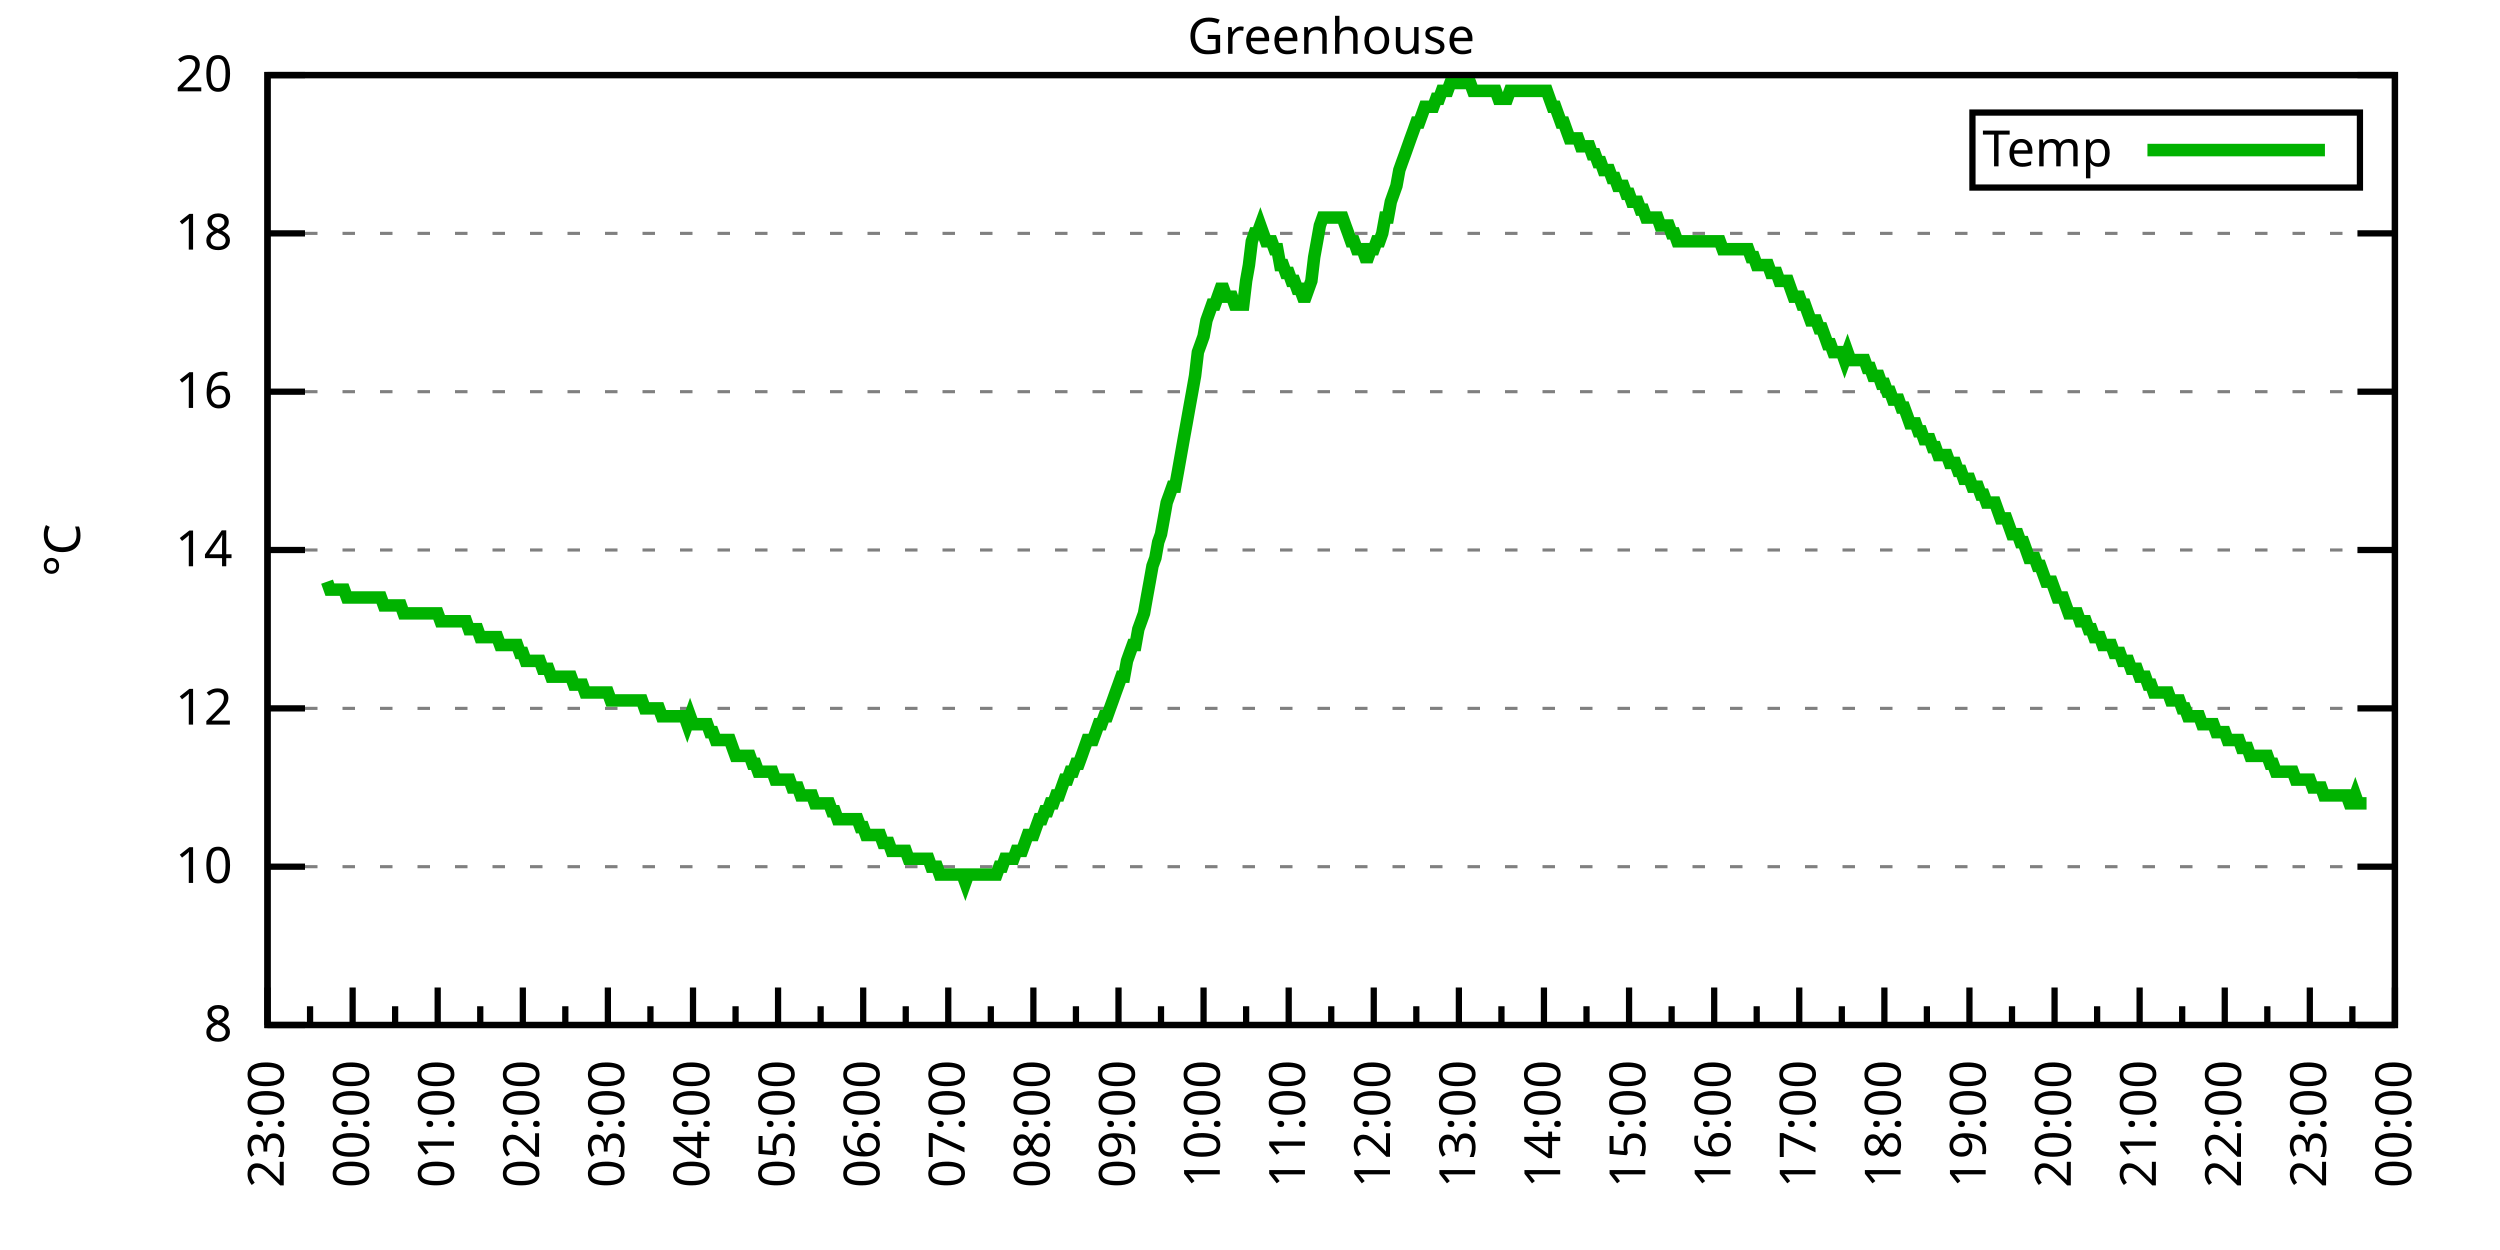
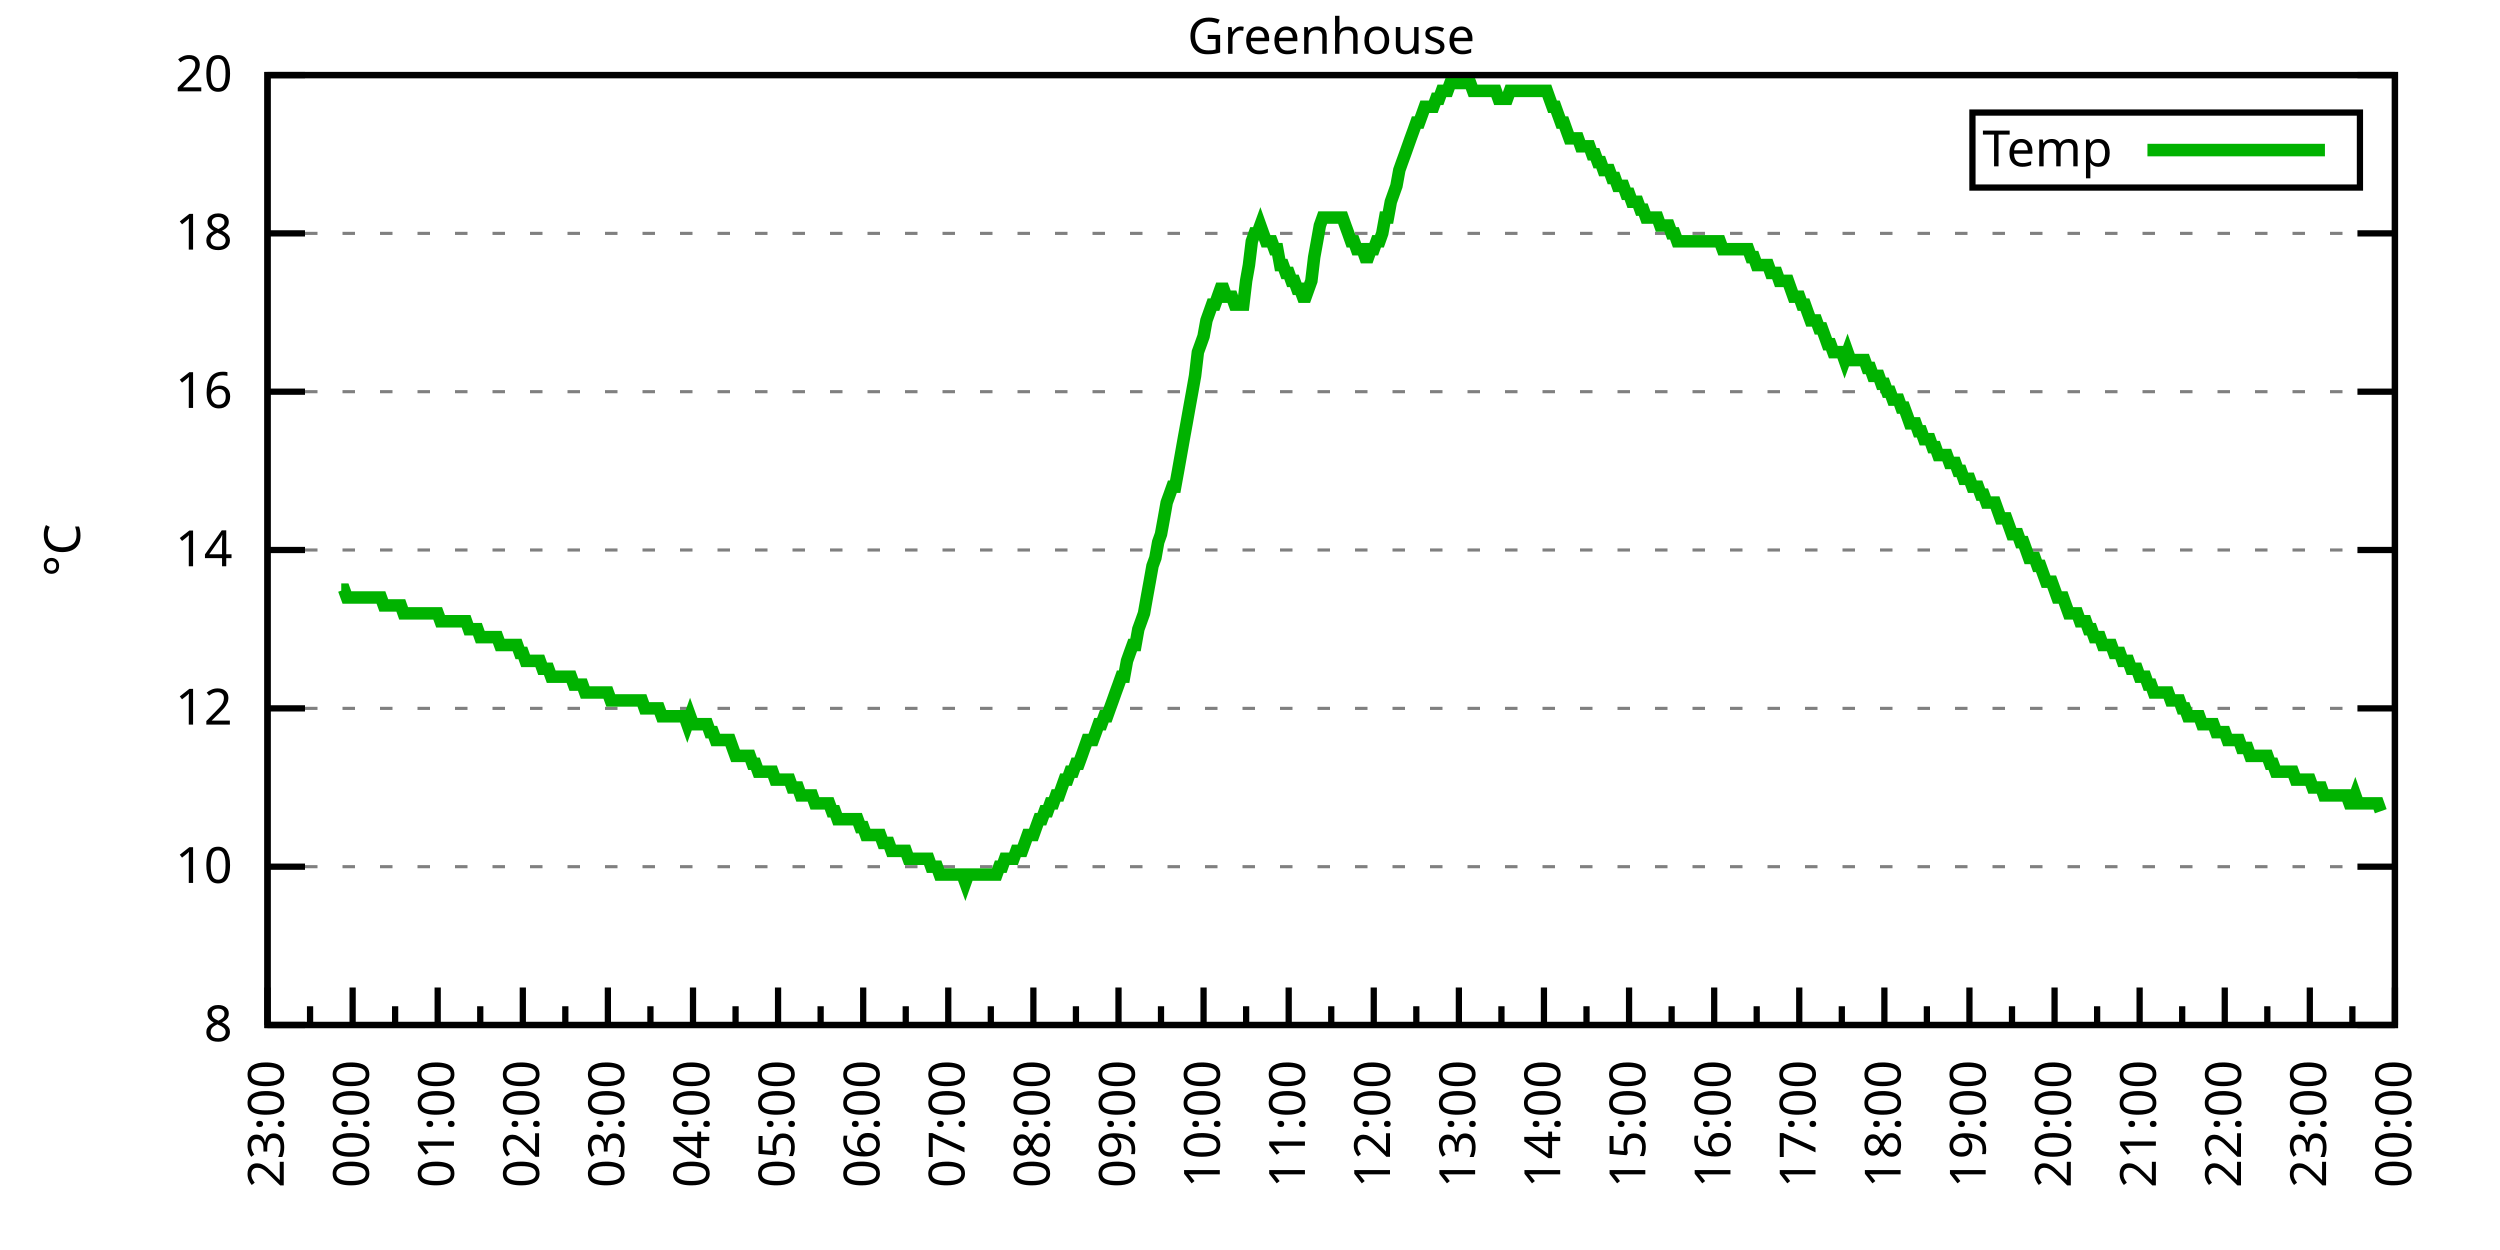
<svg xmlns="http://www.w3.org/2000/svg" xmlns:xlink="http://www.w3.org/1999/xlink" width="400" height="200" viewBox="0 0 400 200">
  <g id="gnuplot_canvas">
    <rect x="0" y="0" width="400" height="200" fill="none" />
    <defs>
      <circle id="gpDot" r="0.5" stroke-width="0.5" stroke="currentColor" />
      <path id="gpPt0" stroke-width="0.333" stroke="currentColor" d="M-1,0 h2 M0,-1 v2" />
      <path id="gpPt1" stroke-width="0.333" stroke="currentColor" d="M-1,-1 L1,1 M1,-1 L-1,1" />
      <path id="gpPt2" stroke-width="0.333" stroke="currentColor" d="M-1,0 L1,0 M0,-1 L0,1 M-1,-1 L1,1 M-1,1 L1,-1" />
      <rect id="gpPt3" stroke-width="0.333" stroke="currentColor" x="-1" y="-1" width="2" height="2" />
      <rect id="gpPt4" stroke-width="0.333" stroke="currentColor" fill="currentColor" x="-1" y="-1" width="2" height="2" />
      <circle id="gpPt5" stroke-width="0.333" stroke="currentColor" cx="0" cy="0" r="1" />
      <use xlink:href="#gpPt5" id="gpPt6" fill="currentColor" stroke="none" />
      <path id="gpPt7" stroke-width="0.333" stroke="currentColor" d="M0,-1.33 L-1.33,0.67 L1.33,0.67 z" />
      <use xlink:href="#gpPt7" id="gpPt8" fill="currentColor" stroke="none" />
      <use xlink:href="#gpPt7" id="gpPt9" stroke="currentColor" transform="rotate(180)" />
      <use xlink:href="#gpPt9" id="gpPt10" fill="currentColor" stroke="none" />
      <use xlink:href="#gpPt3" id="gpPt11" stroke="currentColor" transform="rotate(45)" />
      <use xlink:href="#gpPt11" id="gpPt12" fill="currentColor" stroke="none" />
      <path id="gpPt13" stroke-width="0.333" stroke="currentColor" d="M0,1.330 L1.265,0.411 L0.782,-1.067 L-0.782,-1.076 L-1.265,0.411 z" />
      <use xlink:href="#gpPt13" id="gpPt14" fill="currentColor" stroke="none" />
      <filter id="textbox" filterUnits="objectBoundingBox" x="0" y="0" height="1" width="1">
        <feFlood flood-color="white" flood-opacity="1" result="bgnd" />
        <feComposite in="SourceGraphic" in2="bgnd" operator="atop" />
      </filter>
      <filter id="greybox" filterUnits="objectBoundingBox" x="0" y="0" height="1" width="1">
        <feFlood flood-color="lightgrey" flood-opacity="1" result="grey" />
        <feComposite in="SourceGraphic" in2="grey" operator="atop" />
      </filter>
    </defs>
    <g fill="none" color="white" stroke="currentColor" stroke-width="1.00" stroke-linecap="butt" stroke-linejoin="miter">
</g>
    <g fill="none" color="black" stroke="currentColor" stroke-width="1.00" stroke-linecap="butt" stroke-linejoin="miter">
      <g stroke="none" shape-rendering="crispEdges">
        <polygon fill="rgb(255, 255, 255)" points="42.80,164.00 383.18,164.00 383.18,12.02 42.80,12.02 " />
      </g>
    </g>
    <g fill="none" color="black" stroke="currentColor" stroke-width="1.00" stroke-linecap="butt" stroke-linejoin="miter">
</g>
    <g fill="none" color="black" stroke="black" stroke-width="0.50" stroke-linecap="butt" stroke-linejoin="miter">
</g>
    <g fill="none" color="gray" stroke="currentColor" stroke-width="0.50" stroke-linecap="butt" stroke-linejoin="miter">
      <path stroke="gray" stroke-dasharray="2,4" class="gridline" d="M42.80,164.00 L383.19,164.00  " />
    </g>
    <g fill="none" color="gray" stroke="gray" stroke-width="1.00" stroke-linecap="butt" stroke-linejoin="miter">
</g>
    <g fill="none" color="black" stroke="currentColor" stroke-width="1.00" stroke-linecap="butt" stroke-linejoin="miter">
      <path stroke="black" d="M42.80,164.00 L48.80,164.00 M383.19,164.00 L377.19,164.00  " />
      <g transform="translate(37.20,166.60)" stroke="none" fill="black" font-family="Sans" font-size="8.00" text-anchor="end">
        <text>
          <tspan font-family="Sans"> 8</tspan>
        </text>
      </g>
    </g>
    <g fill="none" color="black" stroke="currentColor" stroke-width="1.00" stroke-linecap="butt" stroke-linejoin="miter">
</g>
    <g fill="none" color="black" stroke="black" stroke-width="0.50" stroke-linecap="butt" stroke-linejoin="miter">
</g>
    <g fill="none" color="gray" stroke="currentColor" stroke-width="0.50" stroke-linecap="butt" stroke-linejoin="miter">
      <path stroke="gray" stroke-dasharray="2,4" class="gridline" d="M42.80,138.67 L383.19,138.67  " />
    </g>
    <g fill="none" color="gray" stroke="gray" stroke-width="1.00" stroke-linecap="butt" stroke-linejoin="miter">
</g>
    <g fill="none" color="black" stroke="currentColor" stroke-width="1.00" stroke-linecap="butt" stroke-linejoin="miter">
      <path stroke="black" d="M42.80,138.67 L48.80,138.67 M383.19,138.67 L377.19,138.67  " />
      <g transform="translate(37.20,141.27)" stroke="none" fill="black" font-family="Sans" font-size="8.00" text-anchor="end">
        <text>
          <tspan font-family="Sans"> 10</tspan>
        </text>
      </g>
    </g>
    <g fill="none" color="black" stroke="currentColor" stroke-width="1.00" stroke-linecap="butt" stroke-linejoin="miter">
</g>
    <g fill="none" color="black" stroke="black" stroke-width="0.50" stroke-linecap="butt" stroke-linejoin="miter">
</g>
    <g fill="none" color="gray" stroke="currentColor" stroke-width="0.50" stroke-linecap="butt" stroke-linejoin="miter">
      <path stroke="gray" stroke-dasharray="2,4" class="gridline" d="M42.80,113.34 L383.19,113.34  " />
    </g>
    <g fill="none" color="gray" stroke="gray" stroke-width="1.00" stroke-linecap="butt" stroke-linejoin="miter">
</g>
    <g fill="none" color="black" stroke="currentColor" stroke-width="1.00" stroke-linecap="butt" stroke-linejoin="miter">
      <path stroke="black" d="M42.80,113.34 L48.80,113.34 M383.19,113.34 L377.19,113.34  " />
      <g transform="translate(37.20,115.94)" stroke="none" fill="black" font-family="Sans" font-size="8.00" text-anchor="end">
        <text>
          <tspan font-family="Sans"> 12</tspan>
        </text>
      </g>
    </g>
    <g fill="none" color="black" stroke="currentColor" stroke-width="1.00" stroke-linecap="butt" stroke-linejoin="miter">
</g>
    <g fill="none" color="black" stroke="black" stroke-width="0.50" stroke-linecap="butt" stroke-linejoin="miter">
</g>
    <g fill="none" color="gray" stroke="currentColor" stroke-width="0.50" stroke-linecap="butt" stroke-linejoin="miter">
      <path stroke="gray" stroke-dasharray="2,4" class="gridline" d="M42.80,88.00 L383.19,88.00  " />
    </g>
    <g fill="none" color="gray" stroke="gray" stroke-width="1.00" stroke-linecap="butt" stroke-linejoin="miter">
</g>
    <g fill="none" color="black" stroke="currentColor" stroke-width="1.00" stroke-linecap="butt" stroke-linejoin="miter">
      <path stroke="black" d="M42.80,88.00 L48.80,88.00 M383.19,88.00 L377.19,88.00  " />
      <g transform="translate(37.20,90.60)" stroke="none" fill="black" font-family="Sans" font-size="8.00" text-anchor="end">
        <text>
          <tspan font-family="Sans"> 14</tspan>
        </text>
      </g>
    </g>
    <g fill="none" color="black" stroke="currentColor" stroke-width="1.00" stroke-linecap="butt" stroke-linejoin="miter">
</g>
    <g fill="none" color="black" stroke="black" stroke-width="0.50" stroke-linecap="butt" stroke-linejoin="miter">
</g>
    <g fill="none" color="gray" stroke="currentColor" stroke-width="0.50" stroke-linecap="butt" stroke-linejoin="miter">
      <path stroke="gray" stroke-dasharray="2,4" class="gridline" d="M42.80,62.67 L383.19,62.67  " />
    </g>
    <g fill="none" color="gray" stroke="gray" stroke-width="1.00" stroke-linecap="butt" stroke-linejoin="miter">
</g>
    <g fill="none" color="black" stroke="currentColor" stroke-width="1.00" stroke-linecap="butt" stroke-linejoin="miter">
      <path stroke="black" d="M42.80,62.67 L48.80,62.67 M383.19,62.67 L377.19,62.67  " />
      <g transform="translate(37.20,65.27)" stroke="none" fill="black" font-family="Sans" font-size="8.00" text-anchor="end">
        <text>
          <tspan font-family="Sans"> 16</tspan>
        </text>
      </g>
    </g>
    <g fill="none" color="black" stroke="currentColor" stroke-width="1.00" stroke-linecap="butt" stroke-linejoin="miter">
</g>
    <g fill="none" color="black" stroke="black" stroke-width="0.50" stroke-linecap="butt" stroke-linejoin="miter">
</g>
    <g fill="none" color="gray" stroke="currentColor" stroke-width="0.50" stroke-linecap="butt" stroke-linejoin="miter">
      <path stroke="gray" stroke-dasharray="2,4" class="gridline" d="M42.80,37.34 L383.19,37.34  " />
    </g>
    <g fill="none" color="gray" stroke="gray" stroke-width="1.00" stroke-linecap="butt" stroke-linejoin="miter">
</g>
    <g fill="none" color="black" stroke="currentColor" stroke-width="1.00" stroke-linecap="butt" stroke-linejoin="miter">
      <path stroke="black" d="M42.80,37.34 L48.80,37.34 M383.19,37.34 L377.19,37.34  " />
      <g transform="translate(37.20,39.94)" stroke="none" fill="black" font-family="Sans" font-size="8.00" text-anchor="end">
        <text>
          <tspan font-family="Sans"> 18</tspan>
        </text>
      </g>
    </g>
    <g fill="none" color="black" stroke="currentColor" stroke-width="1.00" stroke-linecap="butt" stroke-linejoin="miter">
</g>
    <g fill="none" color="black" stroke="black" stroke-width="0.50" stroke-linecap="butt" stroke-linejoin="miter">
</g>
    <g fill="none" color="gray" stroke="currentColor" stroke-width="0.50" stroke-linecap="butt" stroke-linejoin="miter">
      <path stroke="gray" stroke-dasharray="2,4" class="gridline" d="M42.80,12.01 L383.19,12.01  " />
    </g>
    <g fill="none" color="gray" stroke="gray" stroke-width="1.00" stroke-linecap="butt" stroke-linejoin="miter">
</g>
    <g fill="none" color="black" stroke="currentColor" stroke-width="1.00" stroke-linecap="butt" stroke-linejoin="miter">
      <path stroke="black" d="M42.80,12.01 L48.80,12.01 M383.19,12.01 L377.19,12.01  " />
      <g transform="translate(37.20,14.61)" stroke="none" fill="black" font-family="Sans" font-size="8.00" text-anchor="end">
        <text>
          <tspan font-family="Sans"> 20</tspan>
        </text>
      </g>
    </g>
    <g fill="none" color="black" stroke="currentColor" stroke-width="1.00" stroke-linecap="butt" stroke-linejoin="miter">
      <path stroke="black" d="M42.80,164.00 L42.80,158.00  " />
      <g transform="translate(45.40,169.60) rotate(270)" stroke="none" fill="black" font-family="Sans" font-size="8.00" text-anchor="end">
        <text>
          <tspan font-family="Sans">23:00</tspan>
        </text>
      </g>
    </g>
    <g fill="none" color="black" stroke="currentColor" stroke-width="1.00" stroke-linecap="butt" stroke-linejoin="miter">
      <path stroke="black" d="M49.61,164.00 L49.61,161.00 M56.42,164.00 L56.42,158.00  " />
      <g transform="translate(59.02,169.60) rotate(270)" stroke="none" fill="black" font-family="Sans" font-size="8.00" text-anchor="end">
        <text>
          <tspan font-family="Sans">00:00</tspan>
        </text>
      </g>
    </g>
    <g fill="none" color="black" stroke="currentColor" stroke-width="1.00" stroke-linecap="butt" stroke-linejoin="miter">
      <path stroke="black" d="M63.22,164.00 L63.22,161.00 M70.03,164.00 L70.03,158.00  " />
      <g transform="translate(72.63,169.60) rotate(270)" stroke="none" fill="black" font-family="Sans" font-size="8.00" text-anchor="end">
        <text>
          <tspan font-family="Sans">01:00</tspan>
        </text>
      </g>
    </g>
    <g fill="none" color="black" stroke="currentColor" stroke-width="1.00" stroke-linecap="butt" stroke-linejoin="miter">
      <path stroke="black" d="M76.84,164.00 L76.84,161.00 M83.65,164.00 L83.65,158.00  " />
      <g transform="translate(86.25,169.60) rotate(270)" stroke="none" fill="black" font-family="Sans" font-size="8.00" text-anchor="end">
        <text>
          <tspan font-family="Sans">02:00</tspan>
        </text>
      </g>
    </g>
    <g fill="none" color="black" stroke="currentColor" stroke-width="1.00" stroke-linecap="butt" stroke-linejoin="miter">
      <path stroke="black" d="M90.45,164.00 L90.45,161.00 M97.26,164.00 L97.26,158.00  " />
      <g transform="translate(99.86,169.60) rotate(270)" stroke="none" fill="black" font-family="Sans" font-size="8.00" text-anchor="end">
        <text>
          <tspan font-family="Sans">03:00</tspan>
        </text>
      </g>
    </g>
    <g fill="none" color="black" stroke="currentColor" stroke-width="1.00" stroke-linecap="butt" stroke-linejoin="miter">
      <path stroke="black" d="M104.07,164.00 L104.07,161.00 M110.88,164.00 L110.88,158.00  " />
      <g transform="translate(113.48,169.60) rotate(270)" stroke="none" fill="black" font-family="Sans" font-size="8.00" text-anchor="end">
        <text>
          <tspan font-family="Sans">04:00</tspan>
        </text>
      </g>
    </g>
    <g fill="none" color="black" stroke="currentColor" stroke-width="1.00" stroke-linecap="butt" stroke-linejoin="miter">
      <path stroke="black" d="M117.69,164.00 L117.69,161.00 M124.49,164.00 L124.49,158.00  " />
      <g transform="translate(127.09,169.60) rotate(270)" stroke="none" fill="black" font-family="Sans" font-size="8.00" text-anchor="end">
        <text>
          <tspan font-family="Sans">05:00</tspan>
        </text>
      </g>
    </g>
    <g fill="none" color="black" stroke="currentColor" stroke-width="1.00" stroke-linecap="butt" stroke-linejoin="miter">
      <path stroke="black" d="M131.30,164.00 L131.30,161.00 M138.11,164.00 L138.11,158.00  " />
      <g transform="translate(140.71,169.60) rotate(270)" stroke="none" fill="black" font-family="Sans" font-size="8.00" text-anchor="end">
        <text>
          <tspan font-family="Sans">06:00</tspan>
        </text>
      </g>
    </g>
    <g fill="none" color="black" stroke="currentColor" stroke-width="1.00" stroke-linecap="butt" stroke-linejoin="miter">
      <path stroke="black" d="M144.92,164.00 L144.92,161.00 M151.72,164.00 L151.72,158.00  " />
      <g transform="translate(154.32,169.60) rotate(270)" stroke="none" fill="black" font-family="Sans" font-size="8.00" text-anchor="end">
        <text>
          <tspan font-family="Sans">07:00</tspan>
        </text>
      </g>
    </g>
    <g fill="none" color="black" stroke="currentColor" stroke-width="1.00" stroke-linecap="butt" stroke-linejoin="miter">
      <path stroke="black" d="M158.53,164.00 L158.53,161.00 M165.34,164.00 L165.34,158.00  " />
      <g transform="translate(167.94,169.60) rotate(270)" stroke="none" fill="black" font-family="Sans" font-size="8.00" text-anchor="end">
        <text>
          <tspan font-family="Sans">08:00</tspan>
        </text>
      </g>
    </g>
    <g fill="none" color="black" stroke="currentColor" stroke-width="1.00" stroke-linecap="butt" stroke-linejoin="miter">
      <path stroke="black" d="M172.15,164.00 L172.15,161.00 M178.96,164.00 L178.96,158.00  " />
      <g transform="translate(181.56,169.60) rotate(270)" stroke="none" fill="black" font-family="Sans" font-size="8.00" text-anchor="end">
        <text>
          <tspan font-family="Sans">09:00</tspan>
        </text>
      </g>
    </g>
    <g fill="none" color="black" stroke="currentColor" stroke-width="1.00" stroke-linecap="butt" stroke-linejoin="miter">
      <path stroke="black" d="M185.76,164.00 L185.76,161.00 M192.57,164.00 L192.57,158.00  " />
      <g transform="translate(195.17,169.60) rotate(270)" stroke="none" fill="black" font-family="Sans" font-size="8.00" text-anchor="end">
        <text>
          <tspan font-family="Sans">10:00</tspan>
        </text>
      </g>
    </g>
    <g fill="none" color="black" stroke="currentColor" stroke-width="1.00" stroke-linecap="butt" stroke-linejoin="miter">
      <path stroke="black" d="M199.38,164.00 L199.38,161.00 M206.19,164.00 L206.19,158.00  " />
      <g transform="translate(208.79,169.60) rotate(270)" stroke="none" fill="black" font-family="Sans" font-size="8.00" text-anchor="end">
        <text>
          <tspan font-family="Sans">11:00</tspan>
        </text>
      </g>
    </g>
    <g fill="none" color="black" stroke="currentColor" stroke-width="1.00" stroke-linecap="butt" stroke-linejoin="miter">
      <path stroke="black" d="M213.00,164.00 L213.00,161.00 M219.80,164.00 L219.80,158.00  " />
      <g transform="translate(222.40,169.60) rotate(270)" stroke="none" fill="black" font-family="Sans" font-size="8.00" text-anchor="end">
        <text>
          <tspan font-family="Sans">12:00</tspan>
        </text>
      </g>
    </g>
    <g fill="none" color="black" stroke="currentColor" stroke-width="1.00" stroke-linecap="butt" stroke-linejoin="miter">
      <path stroke="black" d="M226.61,164.00 L226.61,161.00 M233.42,164.00 L233.42,158.00  " />
      <g transform="translate(236.02,169.60) rotate(270)" stroke="none" fill="black" font-family="Sans" font-size="8.00" text-anchor="end">
        <text>
          <tspan font-family="Sans">13:00</tspan>
        </text>
      </g>
    </g>
    <g fill="none" color="black" stroke="currentColor" stroke-width="1.00" stroke-linecap="butt" stroke-linejoin="miter">
      <path stroke="black" d="M240.23,164.00 L240.23,161.00 M247.03,164.00 L247.03,158.00  " />
      <g transform="translate(249.63,169.60) rotate(270)" stroke="none" fill="black" font-family="Sans" font-size="8.00" text-anchor="end">
        <text>
          <tspan font-family="Sans">14:00</tspan>
        </text>
      </g>
    </g>
    <g fill="none" color="black" stroke="currentColor" stroke-width="1.00" stroke-linecap="butt" stroke-linejoin="miter">
      <path stroke="black" d="M253.84,164.00 L253.84,161.00 M260.65,164.00 L260.65,158.00  " />
      <g transform="translate(263.25,169.60) rotate(270)" stroke="none" fill="black" font-family="Sans" font-size="8.00" text-anchor="end">
        <text>
          <tspan font-family="Sans">15:00</tspan>
        </text>
      </g>
    </g>
    <g fill="none" color="black" stroke="currentColor" stroke-width="1.00" stroke-linecap="butt" stroke-linejoin="miter">
      <path stroke="black" d="M267.46,164.00 L267.46,161.00 M274.27,164.00 L274.27,158.00  " />
      <g transform="translate(276.87,169.60) rotate(270)" stroke="none" fill="black" font-family="Sans" font-size="8.00" text-anchor="end">
        <text>
          <tspan font-family="Sans">16:00</tspan>
        </text>
      </g>
    </g>
    <g fill="none" color="black" stroke="currentColor" stroke-width="1.00" stroke-linecap="butt" stroke-linejoin="miter">
      <path stroke="black" d="M281.07,164.00 L281.07,161.00 M287.88,164.00 L287.88,158.00  " />
      <g transform="translate(290.48,169.60) rotate(270)" stroke="none" fill="black" font-family="Sans" font-size="8.00" text-anchor="end">
        <text>
          <tspan font-family="Sans">17:00</tspan>
        </text>
      </g>
    </g>
    <g fill="none" color="black" stroke="currentColor" stroke-width="1.00" stroke-linecap="butt" stroke-linejoin="miter">
      <path stroke="black" d="M294.69,164.00 L294.69,161.00 M301.50,164.00 L301.50,158.00  " />
      <g transform="translate(304.10,169.60) rotate(270)" stroke="none" fill="black" font-family="Sans" font-size="8.00" text-anchor="end">
        <text>
          <tspan font-family="Sans">18:00</tspan>
        </text>
      </g>
    </g>
    <g fill="none" color="black" stroke="currentColor" stroke-width="1.00" stroke-linecap="butt" stroke-linejoin="miter">
      <path stroke="black" d="M308.30,164.00 L308.30,161.00 M315.11,164.00 L315.11,158.00  " />
      <g transform="translate(317.71,169.60) rotate(270)" stroke="none" fill="black" font-family="Sans" font-size="8.00" text-anchor="end">
        <text>
          <tspan font-family="Sans">19:00</tspan>
        </text>
      </g>
    </g>
    <g fill="none" color="black" stroke="currentColor" stroke-width="1.00" stroke-linecap="butt" stroke-linejoin="miter">
      <path stroke="black" d="M321.92,164.00 L321.92,161.00 M328.73,164.00 L328.73,158.00  " />
      <g transform="translate(331.33,169.60) rotate(270)" stroke="none" fill="black" font-family="Sans" font-size="8.00" text-anchor="end">
        <text>
          <tspan font-family="Sans">20:00</tspan>
        </text>
      </g>
    </g>
    <g fill="none" color="black" stroke="currentColor" stroke-width="1.00" stroke-linecap="butt" stroke-linejoin="miter">
      <path stroke="black" d="M335.54,164.00 L335.54,161.00 M342.34,164.00 L342.34,158.00  " />
      <g transform="translate(344.94,169.60) rotate(270)" stroke="none" fill="black" font-family="Sans" font-size="8.00" text-anchor="end">
        <text>
          <tspan font-family="Sans">21:00</tspan>
        </text>
      </g>
    </g>
    <g fill="none" color="black" stroke="currentColor" stroke-width="1.00" stroke-linecap="butt" stroke-linejoin="miter">
      <path stroke="black" d="M349.15,164.00 L349.15,161.00 M355.96,164.00 L355.96,158.00  " />
      <g transform="translate(358.56,169.60) rotate(270)" stroke="none" fill="black" font-family="Sans" font-size="8.00" text-anchor="end">
        <text>
          <tspan font-family="Sans">22:00</tspan>
        </text>
      </g>
    </g>
    <g fill="none" color="black" stroke="currentColor" stroke-width="1.00" stroke-linecap="butt" stroke-linejoin="miter">
      <path stroke="black" d="M362.77,164.00 L362.77,161.00 M369.57,164.00 L369.57,158.00  " />
      <g transform="translate(372.17,169.60) rotate(270)" stroke="none" fill="black" font-family="Sans" font-size="8.00" text-anchor="end">
        <text>
          <tspan font-family="Sans">23:00</tspan>
        </text>
      </g>
    </g>
    <g fill="none" color="black" stroke="currentColor" stroke-width="1.00" stroke-linecap="butt" stroke-linejoin="miter">
      <path stroke="black" d="M376.38,164.00 L376.38,161.00 M383.19,164.00 L383.19,158.00  " />
      <g transform="translate(385.79,169.60) rotate(270)" stroke="none" fill="black" font-family="Sans" font-size="8.00" text-anchor="end">
        <text>
          <tspan font-family="Sans">00:00</tspan>
        </text>
      </g>
    </g>
    <g fill="none" color="black" stroke="currentColor" stroke-width="1.00" stroke-linecap="butt" stroke-linejoin="miter">
</g>
    <g fill="none" color="black" stroke="currentColor" stroke-width="1.00" stroke-linecap="butt" stroke-linejoin="miter">
      <path stroke="black" d="M42.80,12.01 L42.80,164.00 L383.19,164.00 L383.19,12.01 L42.80,12.01 Z  " />
    </g>
    <g fill="none" color="black" stroke="currentColor" stroke-width="1.00" stroke-linecap="butt" stroke-linejoin="miter">
      <g transform="translate(12.80,88.01) rotate(270)" stroke="none" fill="black" font-family="Sans" font-size="8.00" text-anchor="middle">
        <text>
          <tspan font-family="Sans">°C</tspan>
        </text>
      </g>
    </g>
    <g fill="none" color="black" stroke="currentColor" stroke-width="1.00" stroke-linecap="butt" stroke-linejoin="miter">
</g>
    <g fill="none" color="black" stroke="currentColor" stroke-width="1.00" stroke-linecap="butt" stroke-linejoin="miter">
      <path stroke="black" d="M315.59,30.01 L315.59,18.01 L377.59,18.01 L377.59,30.01 L315.59,30.01 Z  " />
    </g>
    <g id="Greenhouse_plot_1">
      <g fill="none" color="white" stroke="black" stroke-width="2.00" stroke-linecap="butt" stroke-linejoin="miter">
</g>
      <g fill="none" color="black" stroke="currentColor" stroke-width="2.00" stroke-linecap="butt" stroke-linejoin="miter">
        <g transform="translate(337.99,26.61)" stroke="none" fill="black" font-family="Sans" font-size="8.00" text-anchor="end">
          <text>
            <tspan font-family="Sans">Temp</tspan>
          </text>
        </g>
      </g>
      <g fill="none" color="black" stroke="currentColor" stroke-width="2.00" stroke-linecap="butt" stroke-linejoin="miter">
-         <path stroke="rgb(  0, 178,   0)" d="M343.59,24.01 L371.99,24.01 M52.33,93.07 L52.78,94.34 L53.24,94.34 L53.69,94.34 L54.15,94.34 L54.60,94.34   L55.05,94.34 L55.51,95.60 L55.96,95.60 L56.42,95.60 L56.87,95.60 L57.32,95.60 L57.78,95.60 L58.23,95.60   L58.68,95.60 L59.14,95.60 L59.59,95.60 L60.05,95.60 L60.50,95.60 L60.95,95.60 L61.41,96.87 L61.86,96.87   L62.32,96.87 L62.77,96.87 L63.22,96.87 L63.68,96.87 L64.13,96.87 L64.58,98.14 L65.04,98.14 L65.49,98.14   L65.95,98.14 L66.40,98.14 L66.85,98.14 L67.31,98.14 L67.76,98.14 L68.22,98.14 L68.67,98.14 L69.12,98.14   L69.58,98.14 L70.03,98.14 L70.49,99.40 L70.94,99.40 L71.39,99.40 L71.85,99.40 L72.30,99.40 L72.75,99.40   L73.21,99.40 L73.66,99.40 L74.12,99.40 L74.57,99.40 L75.02,100.67 L75.48,100.67 L75.93,100.67 L76.39,100.67   L76.84,101.94 L77.29,101.94 L77.75,101.94 L78.20,101.94 L78.65,101.94 L79.11,101.94 L79.56,101.94 L80.02,103.20   L80.47,103.20 L80.92,103.20 L81.38,103.20 L81.83,103.20 L82.29,103.20 L82.74,103.20 L83.19,104.47 L83.65,104.47   L84.10,105.74 L84.55,105.74 L85.01,105.74 L85.46,105.74 L85.92,105.74 L86.37,105.74 L86.82,107.00 L87.28,107.00   L87.73,107.00 L88.19,108.27 L88.64,108.27 L89.09,108.27 L89.55,108.27 L90.00,108.27 L90.45,108.27 L90.91,108.27   L91.36,108.27 L91.82,109.54 L92.27,109.54 L92.72,109.54 L93.18,109.54 L93.63,110.80 L94.09,110.80 L94.54,110.80   L94.99,110.80 L95.45,110.80 L95.90,110.80 L96.35,110.80 L96.81,110.80 L97.26,110.80 L97.72,112.07 L98.17,112.07   L98.62,112.07 L99.08,112.07 L99.53,112.07 L99.99,112.07 L100.44,112.07 L100.89,112.07 L101.35,112.07 L101.80,112.07   L102.25,112.07 L102.71,112.07 L103.16,113.34 L103.62,113.34 L104.07,113.34 L104.52,113.34 L104.98,113.34 L105.43,113.34   L105.89,114.60 L106.34,114.60 L106.79,114.60 L107.25,114.60 L107.70,114.60 L108.15,114.60 L108.61,114.60 L109.06,114.60   L109.52,114.60 L109.97,115.87 L110.42,114.60 L110.88,115.87 L111.33,115.87 L111.79,115.87 L112.24,115.87 L112.69,115.87   L113.15,115.87 L113.60,117.14 L114.05,117.14 L114.51,118.40 L114.96,118.40 L115.42,118.40 L115.87,118.40 L116.32,118.40   L116.78,118.40 L117.23,119.67 L117.69,120.94 L118.14,120.94 L118.59,120.94 L119.05,120.94 L119.50,120.94 L119.96,120.94   L120.41,122.20 L120.86,122.20 L121.32,123.47 L121.77,123.47 L122.22,123.47 L122.68,123.47 L123.13,123.47 L123.59,123.47   L124.04,124.74 L124.49,124.74 L124.95,124.74 L125.40,124.74 L125.86,124.74 L126.31,124.74 L126.76,126.00 L127.22,126.00   L127.67,126.00 L128.12,127.27 L128.58,127.27 L129.03,127.27 L129.49,127.27 L129.94,127.27 L130.39,128.54 L130.85,128.54   L131.30,128.54 L131.76,128.54 L132.21,128.54 L132.66,128.54 L133.12,129.80 L133.57,129.80 L134.02,131.07 L134.48,131.07   L134.93,131.07 L135.39,131.07 L135.84,131.07 L136.29,131.07 L136.75,131.07 L137.20,131.07 L137.66,132.34 L138.11,132.34   L138.56,133.60 L139.02,133.60 L139.47,133.60 L139.92,133.60 L140.38,133.60 L140.83,133.60 L141.29,134.87 L141.74,134.87   L142.19,134.87 L142.65,136.14 L143.10,136.14 L143.56,136.14 L144.01,136.14 L144.46,136.14 L144.92,136.14 L145.37,137.40   L145.82,137.40 L146.28,137.40 L146.73,137.40 L147.19,137.40 L147.64,137.40 L148.09,137.40 L148.55,137.40 L149.00,138.67   L149.46,138.67 L149.91,138.67 L150.36,139.93 L150.82,139.93 L151.27,139.93 L151.72,139.93 L152.18,139.93 L152.63,139.93   L153.09,139.93 L153.54,139.93 L153.99,139.93 L154.45,141.20 L154.90,139.93 L155.36,139.93 L155.81,139.93 L156.26,139.93   L156.72,139.93 L157.17,139.93 L157.62,139.93 L158.08,139.93 L158.53,139.93 L158.99,139.93 L159.44,139.93 L159.89,138.67   L160.35,138.67 L160.80,137.40 L161.26,137.40 L161.71,137.40 L162.16,137.40 L162.62,136.14 L163.07,136.14 L163.52,136.14   L163.98,134.87 L164.43,133.60 L164.89,133.60 L165.34,133.60 L165.79,132.34 L166.25,131.07 L166.70,131.07 L167.16,129.80   L167.61,129.80 L168.06,128.54 L168.52,128.54 L168.97,127.27 L169.43,127.27 L169.88,126.00 L170.33,124.74 L170.79,124.74   L171.24,123.47 L171.69,123.47 L172.15,122.20 L172.60,122.20 L173.06,120.94 L173.51,119.67 L173.96,118.40 L174.42,118.40   L174.87,118.40 L175.33,117.14 L175.78,115.87 L176.23,115.87 L176.69,114.60 L177.14,114.60 L177.59,113.34 L178.05,112.07   L178.50,110.80 L178.96,109.54 L179.41,108.27 L179.86,108.27 L180.32,105.74 L180.77,104.47 L181.23,103.20 L181.68,103.20   L182.13,100.67 L182.59,99.40 L183.04,98.14 L183.49,95.60 L183.95,93.07 L184.40,90.54 L184.86,89.27 L185.31,86.74   L185.76,85.47 L186.22,82.94 L186.67,80.41 L187.13,79.14 L187.58,77.87 L188.03,77.87 L188.49,75.34 L188.94,72.81   L189.39,70.27 L189.85,67.74 L190.30,65.21 L190.76,62.67 L191.21,60.14 L191.66,56.34 L192.12,55.07 L192.57,53.81   L193.03,51.27 L193.48,50.01 L193.93,48.74 L194.39,48.74 L194.84,47.47 L195.29,46.21 L195.75,46.21 L196.20,47.47   L196.66,47.47 L197.11,47.47 L197.56,48.74 L198.02,48.74 L198.47,48.74 L198.93,48.74 L199.38,44.94 L199.83,42.41   L200.29,38.61 L200.74,37.34 L201.19,37.34 L201.65,36.08 L202.10,37.34 L202.56,38.61 L203.01,38.61 L203.46,38.61   L203.92,39.87 L204.37,39.87 L204.83,42.41 L205.28,42.41 L205.73,43.67 L206.19,43.67 L206.64,44.94 L207.09,44.94   L207.55,46.21 L208.00,46.21 L208.46,47.47 L208.91,47.47 L209.36,46.21 L209.82,44.94 L210.27,41.14 L210.73,38.61   L211.18,36.08 L211.63,34.81 L212.09,34.81 L212.54,34.81 L213.00,34.81 L213.45,34.81 L213.90,34.81 L214.36,34.81   L214.81,34.81 L215.26,36.08 L215.72,37.34 L216.17,38.61 L216.63,38.61 L217.08,39.87 L217.53,39.87 L217.99,39.87   L218.44,41.14 L218.90,41.14 L219.35,39.87 L219.80,39.87 L220.26,38.61 L220.71,38.61 L221.16,37.34 L221.62,34.81   L222.07,34.81 L222.53,32.28 L222.98,31.01 L223.43,29.74 L223.89,27.21 L224.34,25.94 L224.80,24.68 L225.25,23.41   L225.70,22.14 L226.16,20.88 L226.61,19.61 L227.06,19.61 L227.52,18.34 L227.97,17.08 L228.43,17.08 L228.88,17.08   L229.33,17.08 L229.79,15.81 L230.24,15.81 L230.70,14.54 L231.15,14.54 L231.60,14.54 L232.06,13.28 L232.51,13.28   L232.96,13.28 L233.42,13.28 L233.87,13.28 L234.33,13.28 L234.78,13.28 L235.23,13.28 L235.69,14.54 L236.14,14.54   L236.60,14.54 L237.05,14.54 L237.50,14.54 L237.96,14.54 L238.41,14.54 L238.86,14.54 L239.32,14.54 L239.77,15.81   L240.23,15.81 L240.68,15.81 L241.13,15.81 L241.59,14.54 L242.04,14.54 L242.50,14.54 L242.95,14.54 L243.40,14.54   L243.86,14.54 L244.31,14.54 L244.76,14.54 L245.22,14.54 L245.67,14.54 L246.13,14.54 L246.58,14.54 L247.03,14.54   L247.49,14.54 L247.94,15.81 L248.40,17.08 L248.85,17.08 L249.30,18.34 L249.76,19.61 L250.21,19.61 L250.66,20.88   L251.12,22.14 L251.57,22.14 L252.03,22.14 L252.48,22.14 L252.93,23.41 L253.39,23.41 L253.84,23.41 L254.30,23.41   L254.75,24.68 L255.20,24.68 L255.66,25.94 L256.11,25.94 L256.56,27.21 L257.02,27.21 L257.47,27.21 L257.93,28.48   L258.38,28.48 L258.83,29.74 L259.29,29.74 L259.74,29.74 L260.20,31.01 L260.65,31.01 L261.10,32.28 L261.56,32.28   L262.01,32.28 L262.47,33.54 L262.92,33.54 L263.37,34.81 L263.83,34.81 L264.28,34.81 L264.73,34.81 L265.19,34.81   L265.64,36.08 L266.10,36.08 L266.55,36.08 L267.00,36.08 L267.46,37.34 L267.91,37.34 L268.37,38.61 L268.82,38.61   L269.27,38.61 L269.73,38.61 L270.18,38.61 L270.63,38.61 L271.09,38.61 L271.54,38.61 L272.00,38.61 L272.45,38.61   L272.90,38.61 L273.36,38.61 L273.81,38.61 L274.27,38.61 L274.72,38.61 L275.17,38.61 L275.63,39.87 L276.08,39.87   L276.53,39.87 L276.99,39.87 L277.44,39.87 L277.90,39.87 L278.35,39.87 L278.80,39.87 L279.26,39.87 L279.71,39.87   L280.17,41.14 L280.62,41.14 L281.07,42.41 L281.53,42.41 L281.98,42.41 L282.43,42.41 L282.89,42.41 L283.34,43.67   L283.80,43.67 L284.25,43.67 L284.70,44.94 L285.16,44.94 L285.61,44.94 L286.07,44.94 L286.52,46.21 L286.97,47.47   L287.43,47.47 L287.88,47.47 L288.33,48.74 L288.79,48.74 L289.24,50.01 L289.70,51.27 L290.15,51.27 L290.60,51.27   L291.06,52.54 L291.51,52.54 L291.97,53.81 L292.42,55.07 L292.87,55.07 L293.33,56.34 L293.78,56.34 L294.23,56.34   L294.69,56.34 L295.14,57.61 L295.60,56.34 L296.05,57.61 L296.50,57.61 L296.96,57.61 L297.41,57.61 L297.87,57.61   L298.32,57.61 L298.77,58.87 L299.23,58.87 L299.68,60.14 L300.13,60.14 L300.59,60.14 L301.04,61.41 L301.50,61.41   L301.95,62.67 L302.40,62.67 L302.86,63.94 L303.31,63.94 L303.77,63.94 L304.22,65.21 L304.67,65.21 L305.13,66.47   L305.58,67.74 L306.03,67.74 L306.49,67.74 L306.94,69.01 L307.40,69.01 L307.85,70.27 L308.30,70.27 L308.76,70.27   L309.21,71.54 L309.67,71.54 L310.12,72.81 L310.57,72.81 L311.03,72.81 L311.48,72.81 L311.94,74.07 L312.39,74.07   L312.84,74.07 L313.30,75.34 L313.75,75.34 L314.20,76.61 L314.66,76.61 L315.11,76.61 L315.57,77.87 L316.02,77.87   L316.47,77.87 L316.93,79.14 L317.38,79.14 L317.84,80.41 L318.29,80.41 L318.74,80.41 L319.20,80.41 L319.65,81.67   L320.10,82.94 L320.56,82.94 L321.01,82.94 L321.47,84.21 L321.92,85.47 L322.37,85.47 L322.83,85.47 L323.28,86.74   L323.74,86.74 L324.19,88.00 L324.64,89.27 L325.10,89.27 L325.55,89.27 L326.00,90.54 L326.46,90.54 L326.91,91.80   L327.37,93.07 L327.82,93.07 L328.27,93.07 L328.73,94.34 L329.18,95.60 L329.64,95.60 L330.09,95.60 L330.54,96.87   L331.00,98.14 L331.45,98.14 L331.90,98.14 L332.36,98.14 L332.81,99.40 L333.27,99.40 L333.72,99.40 L334.17,100.67   L334.63,100.67 L335.08,101.94 L335.54,101.94 L335.99,101.94 L336.44,103.20 L336.90,103.20 L337.35,103.20 L337.80,103.20   L338.26,104.47 L338.71,104.47 L339.17,104.47 L339.62,105.74 L340.07,105.74 L340.53,105.74 L340.98,107.00 L341.44,107.00   L341.89,107.00 L342.34,108.27 L342.80,108.27 L343.25,108.27 L343.70,109.54 L344.16,109.54 L344.61,110.80 L345.07,110.80   L345.52,110.80 L345.97,110.80 L346.43,110.80 L346.88,110.80 L347.34,112.07 L347.79,112.07 L348.24,112.07 L348.70,112.07   L349.15,113.34 L349.60,113.34 L350.06,114.60 L350.51,114.60 L350.97,114.60 L351.42,114.60 L351.87,114.60 L352.33,115.87   L352.78,115.87 L353.24,115.87 L353.69,115.87 L354.14,115.87 L354.60,117.14 L355.05,117.14 L355.50,117.14 L355.96,117.14   L356.41,118.40 L356.87,118.40 L357.32,118.40 L357.77,118.40 L358.23,118.40 L358.68,119.67 L359.14,119.67 L359.59,119.67   L360.04,120.94 L360.50,120.94 L360.95,120.94 L361.41,120.94 L361.86,120.94 L362.31,120.94 L362.77,120.94 L363.22,122.20   L363.67,122.20 L364.13,123.47 L364.58,123.47 L365.04,123.47 L365.49,123.47 L365.94,123.47 L366.40,123.47 L366.85,123.47   L367.31,124.74 L367.76,124.74 L368.21,124.74 L368.67,124.74 L369.12,124.74 L369.57,124.74 L370.03,126.00 L370.48,126.00   L370.94,126.00 L371.39,126.00 L371.84,127.27 L372.30,127.27 L372.75,127.27 L373.21,127.27 L373.66,127.27 L374.11,127.27   L374.57,127.27 L375.02,127.27 L375.47,127.27 L375.93,128.54 L376.38,128.54 L376.84,127.27 L377.29,128.54 L377.74,128.54   L378.20,128.54 L378.65,128.54  " />
+         <path stroke="rgb(  0, 178,   0)" d="M343.59,24.01 L371.99,24.01 M54.60,94.34 L55.05,94.34 L55.51,95.60 L55.96,95.60 L56.42,95.60 L56.87,95.60   L57.32,95.60 L57.78,95.60 L58.23,95.60 L58.68,95.60 L59.14,95.60 L59.59,95.60 L60.05,95.60 L60.50,95.60   L60.95,95.60 L61.41,96.87 L61.86,96.87 L62.32,96.87 L62.77,96.87 L63.22,96.87 L63.68,96.87 L64.13,96.87   L64.58,98.14 L65.04,98.14 L65.49,98.14 L65.95,98.14 L66.40,98.14 L66.85,98.14 L67.31,98.14 L67.76,98.14   L68.22,98.14 L68.67,98.14 L69.12,98.14 L69.58,98.14 L70.03,98.14 L70.49,99.40 L70.94,99.40 L71.39,99.40   L71.85,99.40 L72.30,99.40 L72.75,99.40 L73.21,99.40 L73.66,99.40 L74.12,99.40 L74.57,99.40 L75.02,100.67   L75.48,100.67 L75.93,100.67 L76.39,100.67 L76.84,101.94 L77.29,101.94 L77.75,101.94 L78.20,101.94 L78.65,101.94   L79.11,101.94 L79.56,101.94 L80.02,103.20 L80.47,103.20 L80.92,103.20 L81.38,103.20 L81.83,103.20 L82.29,103.20   L82.74,103.20 L83.19,104.47 L83.65,104.47 L84.10,105.74 L84.55,105.74 L85.01,105.74 L85.46,105.74 L85.92,105.74   L86.37,105.74 L86.82,107.00 L87.28,107.00 L87.73,107.00 L88.19,108.27 L88.64,108.27 L89.09,108.27 L89.55,108.27   L90.00,108.27 L90.45,108.27 L90.91,108.27 L91.36,108.27 L91.82,109.54 L92.27,109.54 L92.72,109.54 L93.18,109.54   L93.63,110.80 L94.09,110.80 L94.54,110.80 L94.99,110.80 L95.45,110.80 L95.90,110.80 L96.35,110.80 L96.81,110.80   L97.26,110.80 L97.72,112.07 L98.17,112.07 L98.62,112.07 L99.08,112.07 L99.53,112.07 L99.99,112.07 L100.44,112.07   L100.89,112.07 L101.35,112.07 L101.80,112.07 L102.25,112.07 L102.71,112.07 L103.16,113.34 L103.62,113.34 L104.07,113.34   L104.52,113.34 L104.98,113.34 L105.43,113.34 L105.89,114.60 L106.34,114.60 L106.79,114.60 L107.25,114.60 L107.70,114.60   L108.15,114.60 L108.61,114.60 L109.06,114.60 L109.52,114.60 L109.97,115.87 L110.42,114.60 L110.88,115.87 L111.33,115.87   L111.79,115.87 L112.24,115.87 L112.69,115.87 L113.15,115.87 L113.60,117.14 L114.05,117.14 L114.51,118.40 L114.96,118.40   L115.42,118.40 L115.87,118.40 L116.32,118.40 L116.78,118.40 L117.23,119.67 L117.69,120.94 L118.14,120.94 L118.59,120.94   L119.05,120.94 L119.50,120.94 L119.96,120.94 L120.41,122.20 L120.86,122.20 L121.32,123.47 L121.77,123.47 L122.22,123.47   L122.68,123.47 L123.13,123.47 L123.59,123.47 L124.04,124.74 L124.49,124.74 L124.95,124.74 L125.40,124.74 L125.86,124.74   L126.31,124.74 L126.76,126.00 L127.22,126.00 L127.67,126.00 L128.12,127.27 L128.58,127.27 L129.03,127.27 L129.49,127.27   L129.94,127.27 L130.39,128.54 L130.85,128.54 L131.30,128.54 L131.76,128.54 L132.21,128.54 L132.66,128.54 L133.12,129.80   L133.57,129.80 L134.02,131.07 L134.48,131.07 L134.93,131.07 L135.39,131.07 L135.84,131.07 L136.29,131.07 L136.75,131.07   L137.20,131.07 L137.66,132.34 L138.11,132.34 L138.56,133.60 L139.02,133.60 L139.47,133.60 L139.92,133.60 L140.38,133.60   L140.83,133.60 L141.29,134.87 L141.74,134.87 L142.19,134.87 L142.65,136.14 L143.10,136.14 L143.56,136.14 L144.01,136.14   L144.46,136.14 L144.92,136.14 L145.37,137.40 L145.82,137.40 L146.28,137.40 L146.73,137.40 L147.19,137.40 L147.64,137.40   L148.09,137.40 L148.55,137.40 L149.00,138.67 L149.46,138.67 L149.91,138.67 L150.36,139.93 L150.82,139.93 L151.27,139.93   L151.72,139.93 L152.18,139.93 L152.63,139.93 L153.09,139.93 L153.54,139.93 L153.99,139.93 L154.45,141.20 L154.90,139.93   L155.36,139.93 L155.81,139.93 L156.26,139.93 L156.72,139.93 L157.17,139.93 L157.62,139.93 L158.08,139.93 L158.53,139.93   L158.99,139.93 L159.44,139.93 L159.89,138.67 L160.35,138.67 L160.80,137.40 L161.26,137.40 L161.71,137.40 L162.16,137.40   L162.62,136.14 L163.07,136.14 L163.52,136.14 L163.98,134.87 L164.43,133.60 L164.89,133.60 L165.34,133.60 L165.79,132.34   L166.25,131.07 L166.70,131.07 L167.16,129.80 L167.61,129.80 L168.06,128.54 L168.52,128.54 L168.97,127.27 L169.43,127.27   L169.88,126.00 L170.33,124.74 L170.79,124.74 L171.24,123.47 L171.69,123.47 L172.15,122.20 L172.60,122.20 L173.06,120.94   L173.51,119.67 L173.96,118.40 L174.42,118.40 L174.87,118.40 L175.33,117.14 L175.78,115.87 L176.23,115.87 L176.69,114.60   L177.14,114.60 L177.59,113.34 L178.05,112.07 L178.50,110.80 L178.96,109.54 L179.41,108.27 L179.86,108.27 L180.32,105.74   L180.77,104.47 L181.23,103.20 L181.68,103.20 L182.13,100.67 L182.59,99.40 L183.04,98.14 L183.49,95.60 L183.95,93.07   L184.40,90.54 L184.86,89.27 L185.31,86.74 L185.76,85.47 L186.22,82.94 L186.67,80.41 L187.13,79.14 L187.58,77.87   L188.03,77.87 L188.49,75.34 L188.94,72.81 L189.39,70.27 L189.85,67.74 L190.30,65.21 L190.76,62.67 L191.21,60.14   L191.66,56.34 L192.12,55.07 L192.57,53.81 L193.03,51.27 L193.48,50.01 L193.93,48.74 L194.39,48.74 L194.84,47.47   L195.29,46.21 L195.75,46.21 L196.20,47.47 L196.66,47.47 L197.11,47.47 L197.56,48.74 L198.02,48.74 L198.47,48.74   L198.93,48.74 L199.38,44.94 L199.83,42.41 L200.29,38.61 L200.74,37.34 L201.19,37.34 L201.65,36.08 L202.10,37.34   L202.56,38.61 L203.01,38.61 L203.46,38.61 L203.92,39.87 L204.37,39.87 L204.83,42.41 L205.28,42.41 L205.73,43.67   L206.19,43.67 L206.64,44.94 L207.09,44.94 L207.55,46.21 L208.00,46.21 L208.46,47.47 L208.91,47.47 L209.36,46.21   L209.82,44.94 L210.27,41.14 L210.73,38.61 L211.18,36.08 L211.63,34.81 L212.09,34.81 L212.54,34.81 L213.00,34.81   L213.45,34.81 L213.90,34.81 L214.36,34.81 L214.81,34.81 L215.26,36.08 L215.72,37.34 L216.17,38.61 L216.63,38.61   L217.08,39.87 L217.53,39.87 L217.99,39.87 L218.44,41.14 L218.90,41.14 L219.35,39.87 L219.80,39.87 L220.26,38.61   L220.71,38.61 L221.16,37.34 L221.62,34.81 L222.07,34.81 L222.53,32.28 L222.98,31.01 L223.43,29.74 L223.89,27.21   L224.34,25.94 L224.80,24.68 L225.25,23.41 L225.70,22.14 L226.16,20.88 L226.61,19.61 L227.06,19.61 L227.52,18.34   L227.97,17.08 L228.43,17.08 L228.88,17.08 L229.33,17.08 L229.79,15.81 L230.24,15.81 L230.70,14.54 L231.15,14.54   L231.60,14.54 L232.06,13.28 L232.51,13.28 L232.96,13.28 L233.42,13.28 L233.87,13.28 L234.33,13.28 L234.78,13.28   L235.23,13.28 L235.69,14.54 L236.14,14.54 L236.60,14.54 L237.05,14.54 L237.50,14.54 L237.96,14.54 L238.41,14.54   L238.86,14.54 L239.32,14.54 L239.77,15.81 L240.23,15.81 L240.68,15.81 L241.13,15.81 L241.59,14.54 L242.04,14.54   L242.50,14.54 L242.95,14.54 L243.40,14.54 L243.86,14.54 L244.31,14.54 L244.76,14.54 L245.22,14.54 L245.67,14.54   L246.13,14.54 L246.58,14.54 L247.03,14.54 L247.49,14.54 L247.94,15.81 L248.40,17.08 L248.85,17.08 L249.30,18.34   L249.76,19.61 L250.21,19.61 L250.66,20.88 L251.12,22.14 L251.57,22.14 L252.03,22.14 L252.48,22.14 L252.93,23.41   L253.39,23.41 L253.84,23.41 L254.30,23.41 L254.75,24.68 L255.20,24.68 L255.66,25.94 L256.11,25.94 L256.56,27.21   L257.02,27.21 L257.47,27.21 L257.93,28.48 L258.38,28.48 L258.83,29.74 L259.29,29.74 L259.74,29.74 L260.20,31.01   L260.65,31.01 L261.10,32.28 L261.56,32.28 L262.01,32.28 L262.47,33.54 L262.92,33.54 L263.37,34.81 L263.83,34.81   L264.28,34.81 L264.73,34.81 L265.19,34.81 L265.64,36.08 L266.10,36.08 L266.55,36.08 L267.00,36.08 L267.46,37.34   L267.91,37.34 L268.37,38.61 L268.82,38.61 L269.27,38.61 L269.73,38.61 L270.18,38.61 L270.63,38.61 L271.09,38.61   L271.54,38.61 L272.00,38.61 L272.45,38.61 L272.90,38.61 L273.36,38.61 L273.81,38.61 L274.27,38.61 L274.72,38.61   L275.17,38.61 L275.63,39.87 L276.08,39.87 L276.53,39.87 L276.99,39.87 L277.44,39.87 L277.90,39.87 L278.35,39.87   L278.80,39.87 L279.26,39.87 L279.71,39.87 L280.17,41.14 L280.62,41.14 L281.07,42.41 L281.53,42.41 L281.98,42.41   L282.43,42.41 L282.89,42.41 L283.34,43.67 L283.80,43.67 L284.25,43.67 L284.70,44.94 L285.16,44.94 L285.61,44.94   L286.07,44.94 L286.52,46.21 L286.97,47.47 L287.43,47.47 L287.88,47.47 L288.33,48.74 L288.79,48.74 L289.24,50.01   L289.70,51.27 L290.15,51.27 L290.60,51.27 L291.06,52.54 L291.51,52.54 L291.97,53.81 L292.42,55.07 L292.87,55.07   L293.33,56.34 L293.78,56.34 L294.23,56.34 L294.69,56.34 L295.14,57.61 L295.60,56.34 L296.05,57.61 L296.50,57.61   L296.96,57.61 L297.41,57.61 L297.87,57.61 L298.32,57.61 L298.77,58.87 L299.23,58.87 L299.68,60.14 L300.13,60.14   L300.59,60.14 L301.04,61.41 L301.50,61.41 L301.95,62.67 L302.40,62.67 L302.86,63.94 L303.31,63.94 L303.77,63.94   L304.22,65.21 L304.67,65.21 L305.13,66.47 L305.58,67.74 L306.03,67.74 L306.49,67.74 L306.94,69.01 L307.40,69.01   L307.85,70.27 L308.30,70.27 L308.76,70.27 L309.21,71.54 L309.67,71.54 L310.12,72.81 L310.57,72.81 L311.03,72.81   L311.48,72.81 L311.94,74.07 L312.39,74.07 L312.84,74.07 L313.30,75.34 L313.75,75.34 L314.20,76.61 L314.66,76.61   L315.11,76.61 L315.57,77.87 L316.02,77.87 L316.47,77.87 L316.93,79.14 L317.38,79.14 L317.84,80.41 L318.29,80.41   L318.74,80.41 L319.20,80.41 L319.65,81.67 L320.10,82.94 L320.56,82.94 L321.01,82.94 L321.47,84.21 L321.92,85.47   L322.37,85.47 L322.83,85.47 L323.28,86.74 L323.74,86.74 L324.19,88.00 L324.64,89.27 L325.10,89.27 L325.55,89.27   L326.00,90.54 L326.46,90.54 L326.91,91.80 L327.37,93.07 L327.82,93.07 L328.27,93.07 L328.73,94.34 L329.18,95.60   L329.64,95.60 L330.09,95.60 L330.54,96.87 L331.00,98.14 L331.45,98.14 L331.90,98.14 L332.36,98.14 L332.81,99.40   L333.27,99.40 L333.72,99.40 L334.17,100.67 L334.63,100.67 L335.08,101.94 L335.54,101.94 L335.99,101.94 L336.44,103.20   L336.90,103.20 L337.35,103.20 L337.80,103.20 L338.26,104.47 L338.71,104.47 L339.17,104.47 L339.62,105.74 L340.07,105.74   L340.53,105.74 L340.98,107.00 L341.44,107.00 L341.89,107.00 L342.34,108.27 L342.80,108.27 L343.25,108.27 L343.70,109.54   L344.16,109.54 L344.61,110.80 L345.07,110.80 L345.52,110.80 L345.97,110.80 L346.43,110.80 L346.88,110.80 L347.34,112.07   L347.79,112.07 L348.24,112.07 L348.70,112.07 L349.15,113.34 L349.60,113.34 L350.06,114.60 L350.51,114.60 L350.97,114.60   L351.42,114.60 L351.87,114.60 L352.33,115.87 L352.78,115.87 L353.24,115.87 L353.69,115.87 L354.14,115.87 L354.60,117.14   L355.05,117.14 L355.50,117.14 L355.96,117.14 L356.41,118.40 L356.87,118.40 L357.32,118.40 L357.77,118.40 L358.23,118.40   L358.68,119.67 L359.14,119.67 L359.59,119.67 L360.04,120.94 L360.50,120.94 L360.95,120.94 L361.41,120.94 L361.86,120.94   L362.31,120.94 L362.77,120.94 L363.22,122.20 L363.67,122.20 L364.13,123.47 L364.58,123.47 L365.04,123.47 L365.49,123.47   L365.94,123.47 L366.40,123.47 L366.85,123.47 L367.31,124.74 L367.76,124.74 L368.21,124.74 L368.67,124.74 L369.12,124.74   L369.57,124.74 L370.03,126.00 L370.48,126.00 L370.94,126.00 L371.39,126.00 L371.84,127.27 L372.30,127.27 L372.75,127.27   L373.21,127.27 L373.66,127.27 L374.11,127.27 L374.57,127.27 L375.02,127.27 L375.47,127.27 L375.93,128.54 L376.38,128.54   L376.84,127.27 L377.29,128.54 L377.74,128.54 L378.20,128.54 L378.65,128.54 L379.11,128.54 L379.56,128.54 L380.01,128.54   L380.47,128.54 L380.92,129.80  " />
      </g>
    </g>
    <g fill="none" color="black" stroke="currentColor" stroke-width="2.00" stroke-linecap="butt" stroke-linejoin="miter">
</g>
    <g fill="none" color="black" stroke="black" stroke-width="1.00" stroke-linecap="butt" stroke-linejoin="miter">
</g>
    <g fill="none" color="black" stroke="currentColor" stroke-width="1.00" stroke-linecap="butt" stroke-linejoin="miter">
      <path stroke="black" d="M42.80,12.01 L42.80,164.00 L383.19,164.00 L383.19,12.01 L42.80,12.01 Z  " />
    </g>
    <g fill="none" color="black" stroke="currentColor" stroke-width="1.00" stroke-linecap="butt" stroke-linejoin="miter">
      <g transform="translate(212.99,8.61)" stroke="none" fill="black" font-family="Sans" font-size="8.00" text-anchor="middle">
        <text>
          <tspan font-family="Sans">Greenhouse</tspan>
        </text>
      </g>
    </g>
    <g fill="none" color="black" stroke="currentColor" stroke-width="1.00" stroke-linecap="butt" stroke-linejoin="miter">
</g>
  </g>
</svg>
